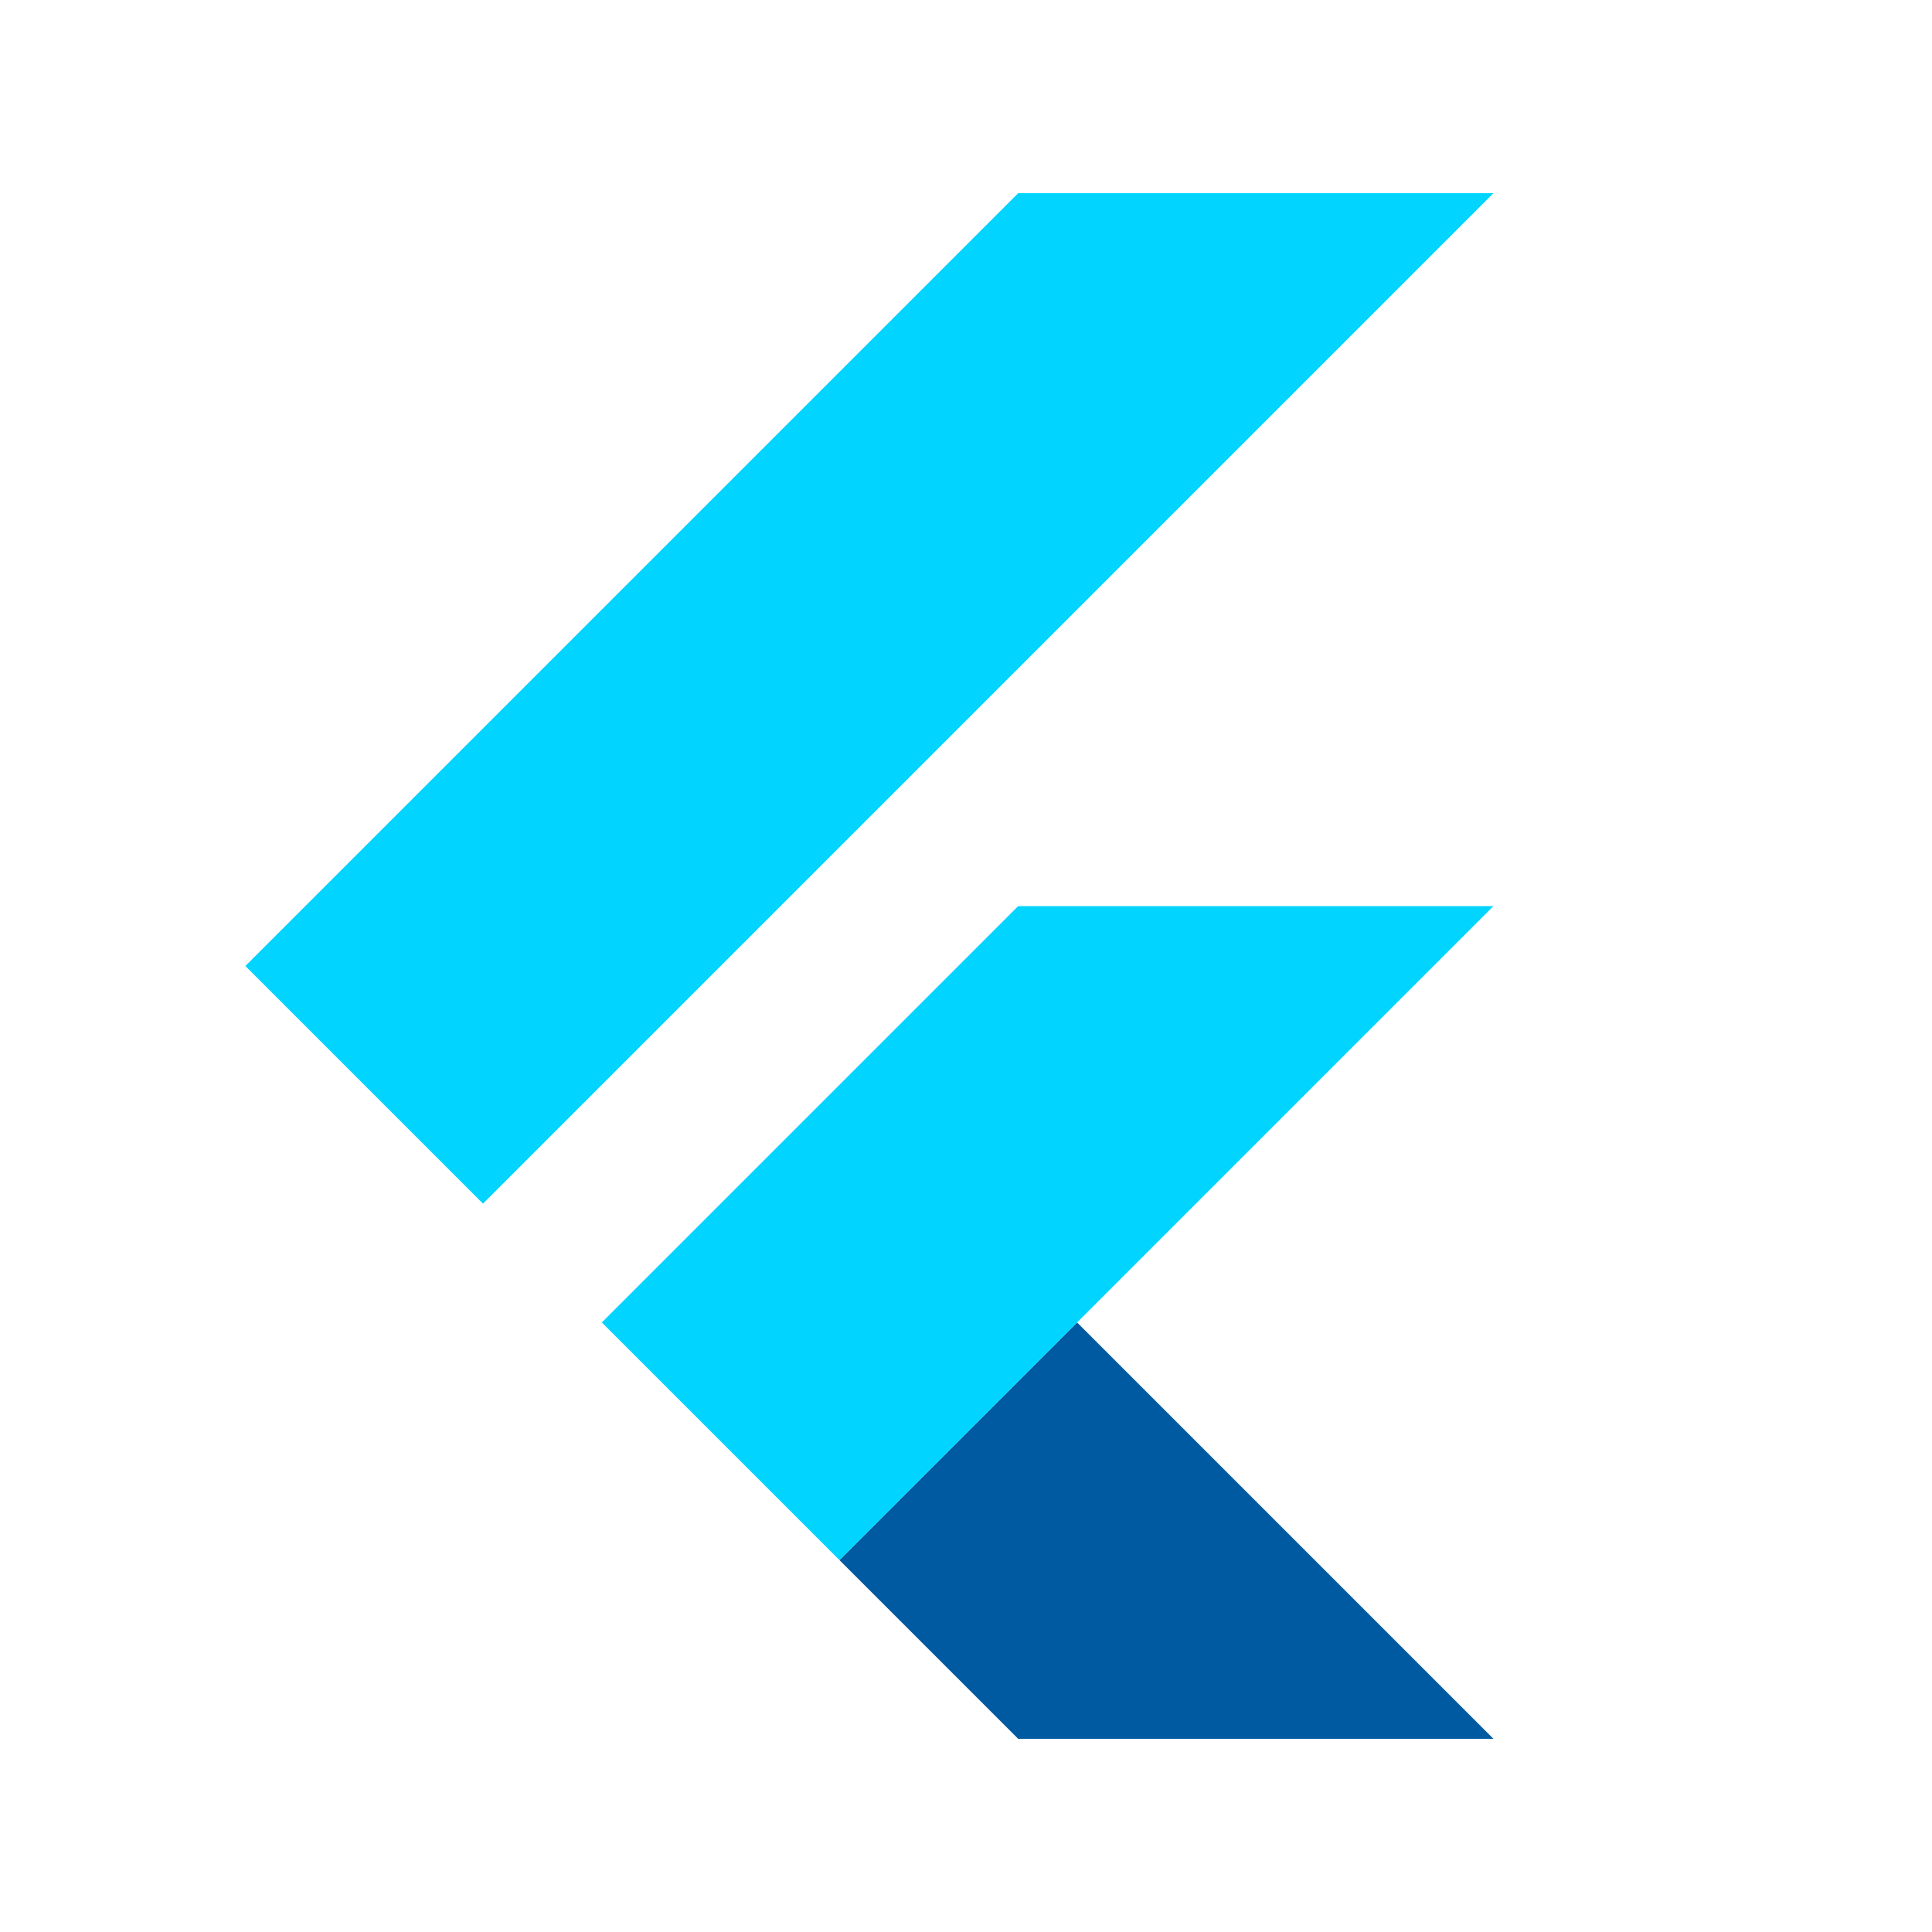
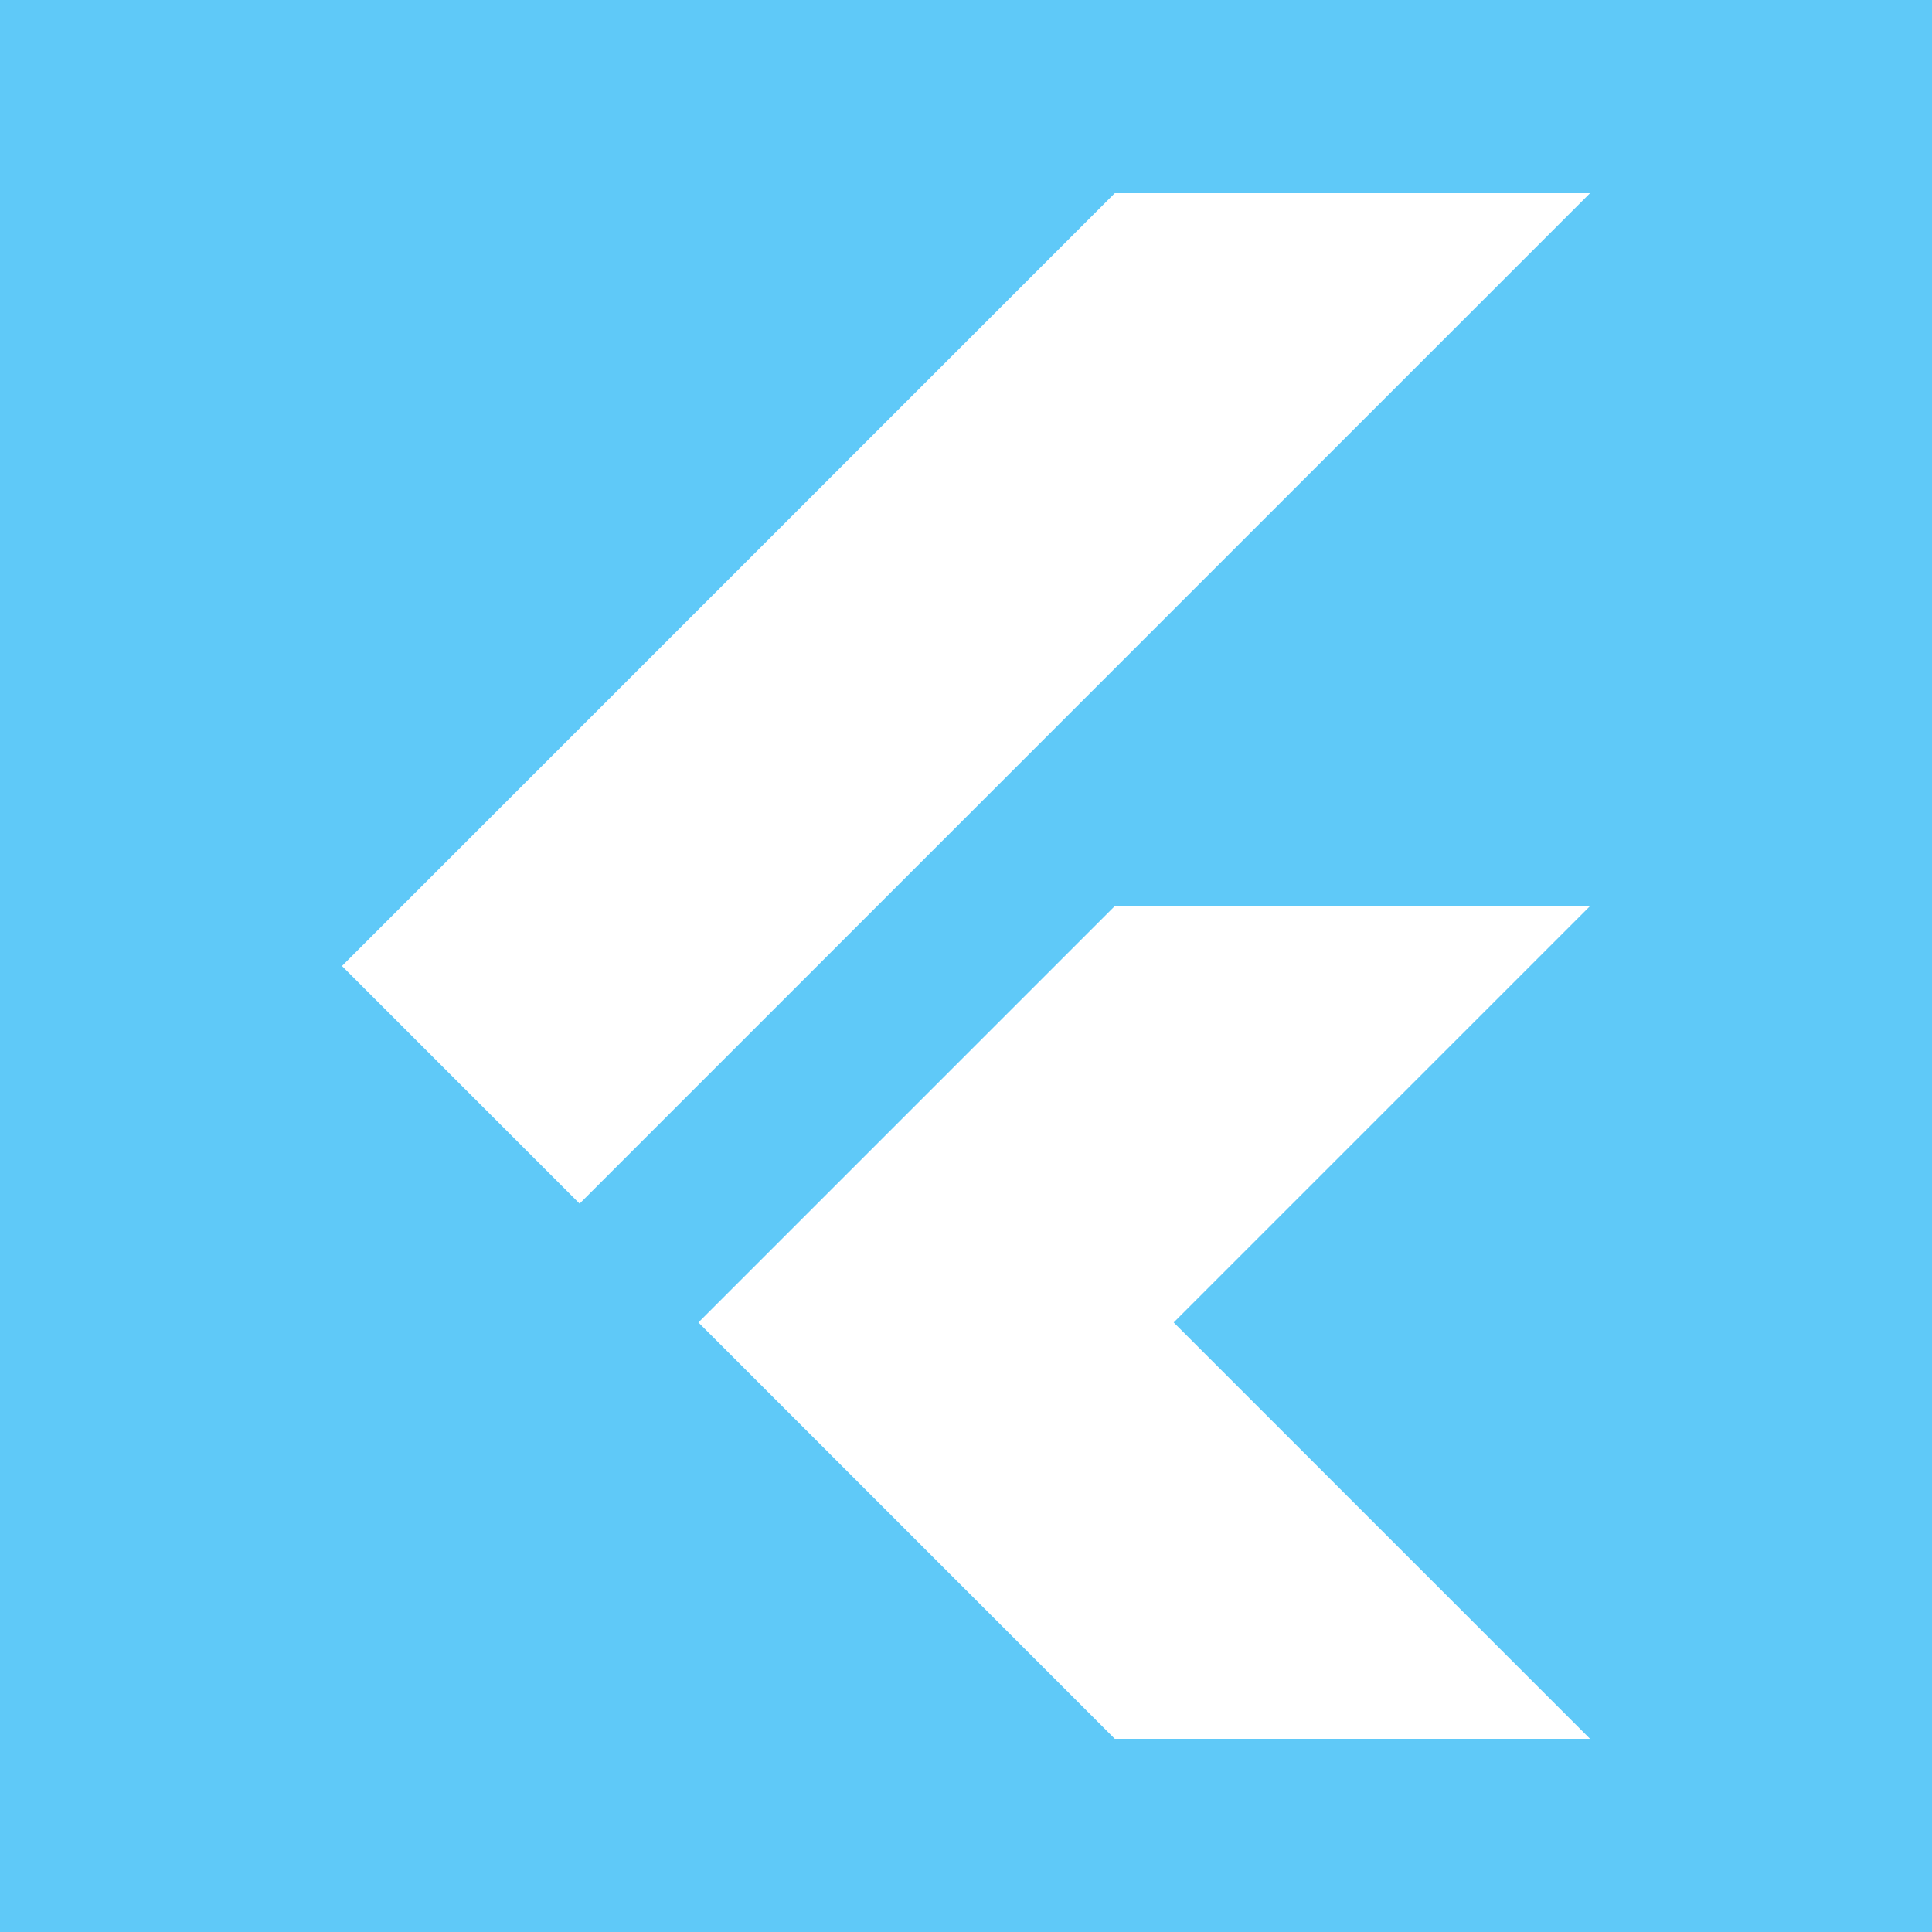
- <svg xmlns="http://www.w3.org/2000/svg" id="Layer_1" data-name="Layer 1" viewBox="0 0 20 20">
-   <defs>
-     <style>.cls-1{fill:#fff;}.cls-2{fill:#00d4ff;}.cls-3{fill:#005aa2;}</style>
-   </defs>
-   <rect class="cls-1" width="20" height="20" />
-   <polygon class="cls-2" points="10.54 2 2.54 10 5 12.46 15.46 2 10.54 2" />
-   <polygon class="cls-3" points="15.46 9.38 8.69 16.15 10.54 18 15.46 18 11.15 13.69 15.46 9.38" />
-   <polygon class="cls-2" points="10.54 9.38 6.23 13.69 8.69 16.15 15.46 9.38 10.54 9.38" />
+ <svg xmlns="http://www.w3.org/2000/svg" viewBox="0 0 20 20">
+   <path fill="#5fc9f8" d="M0 0h20v20H0z" />
+   <path d="M11.54 2l-8 8L6 12.46 16.46 2h-4.92zm0 7.38h4.92l-4.31 4.31L16.46 18h-4.92l-4.31-4.31 4.31-4.31z" fill="#fff" />
</svg>
